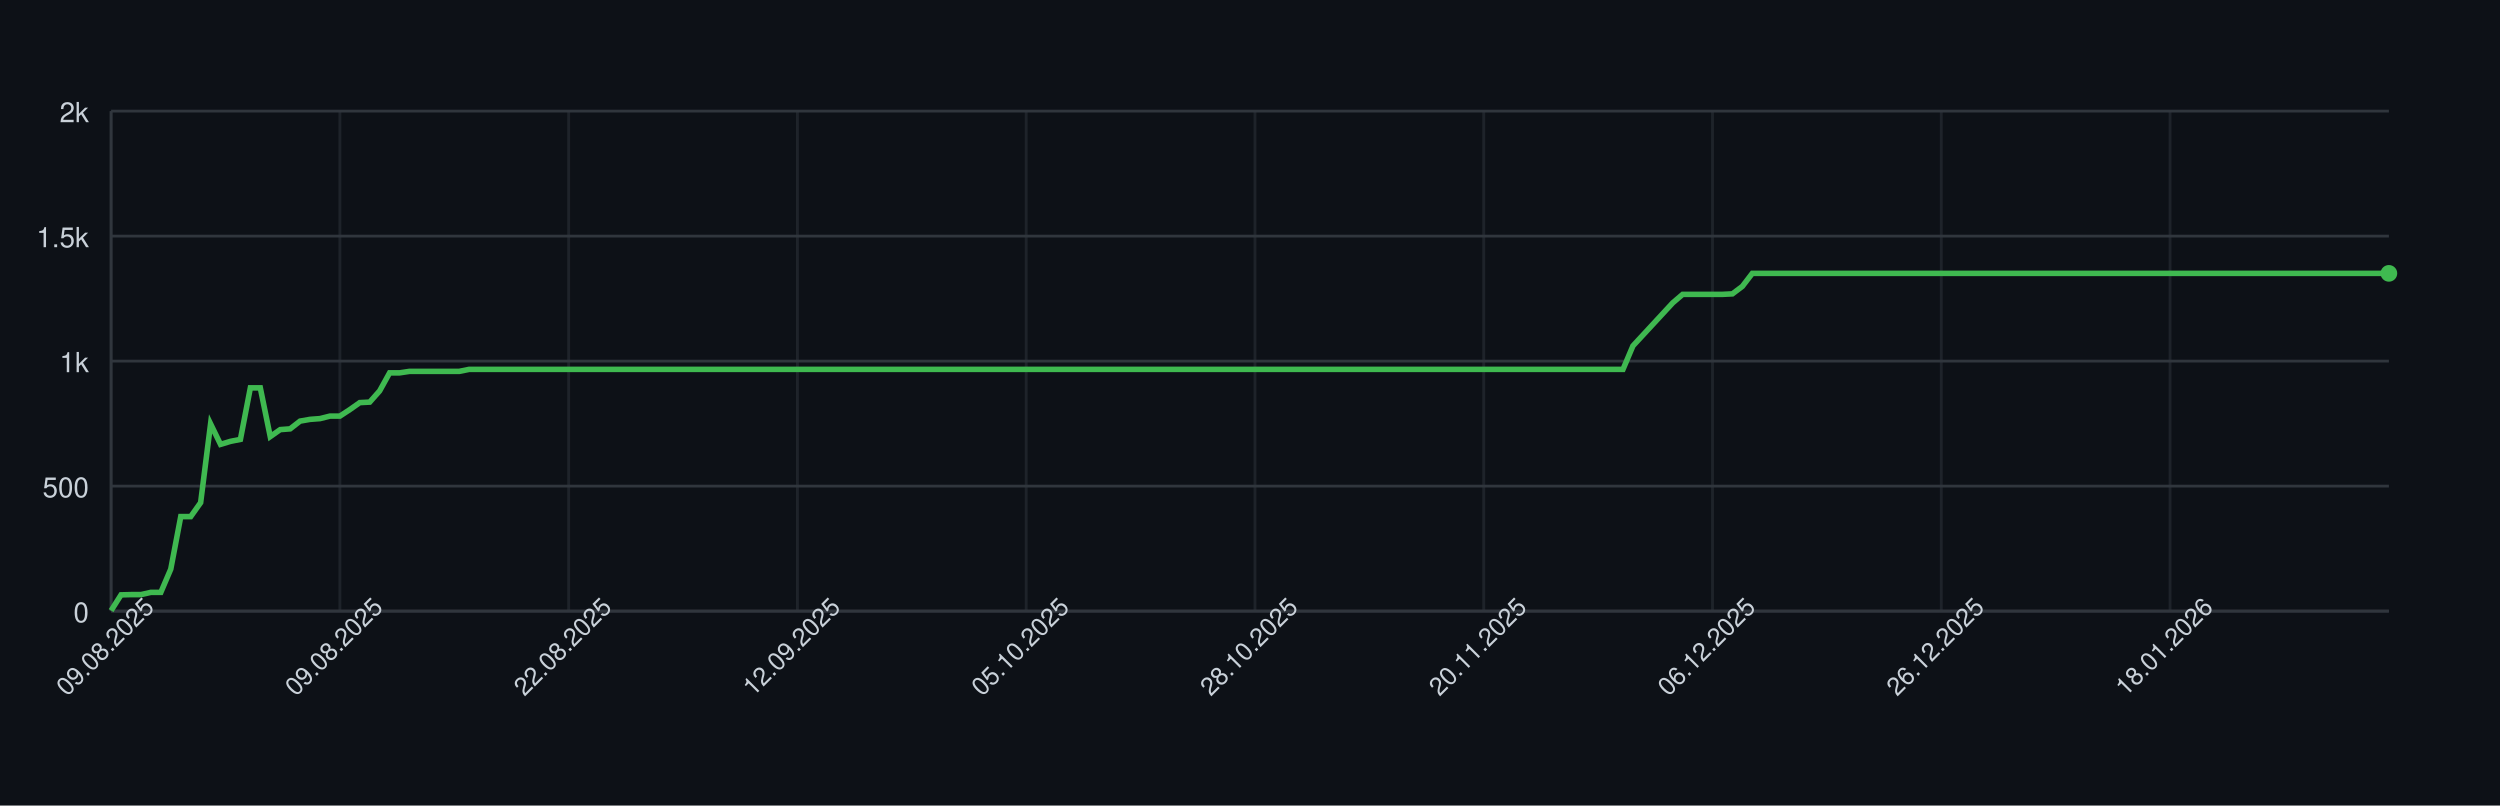
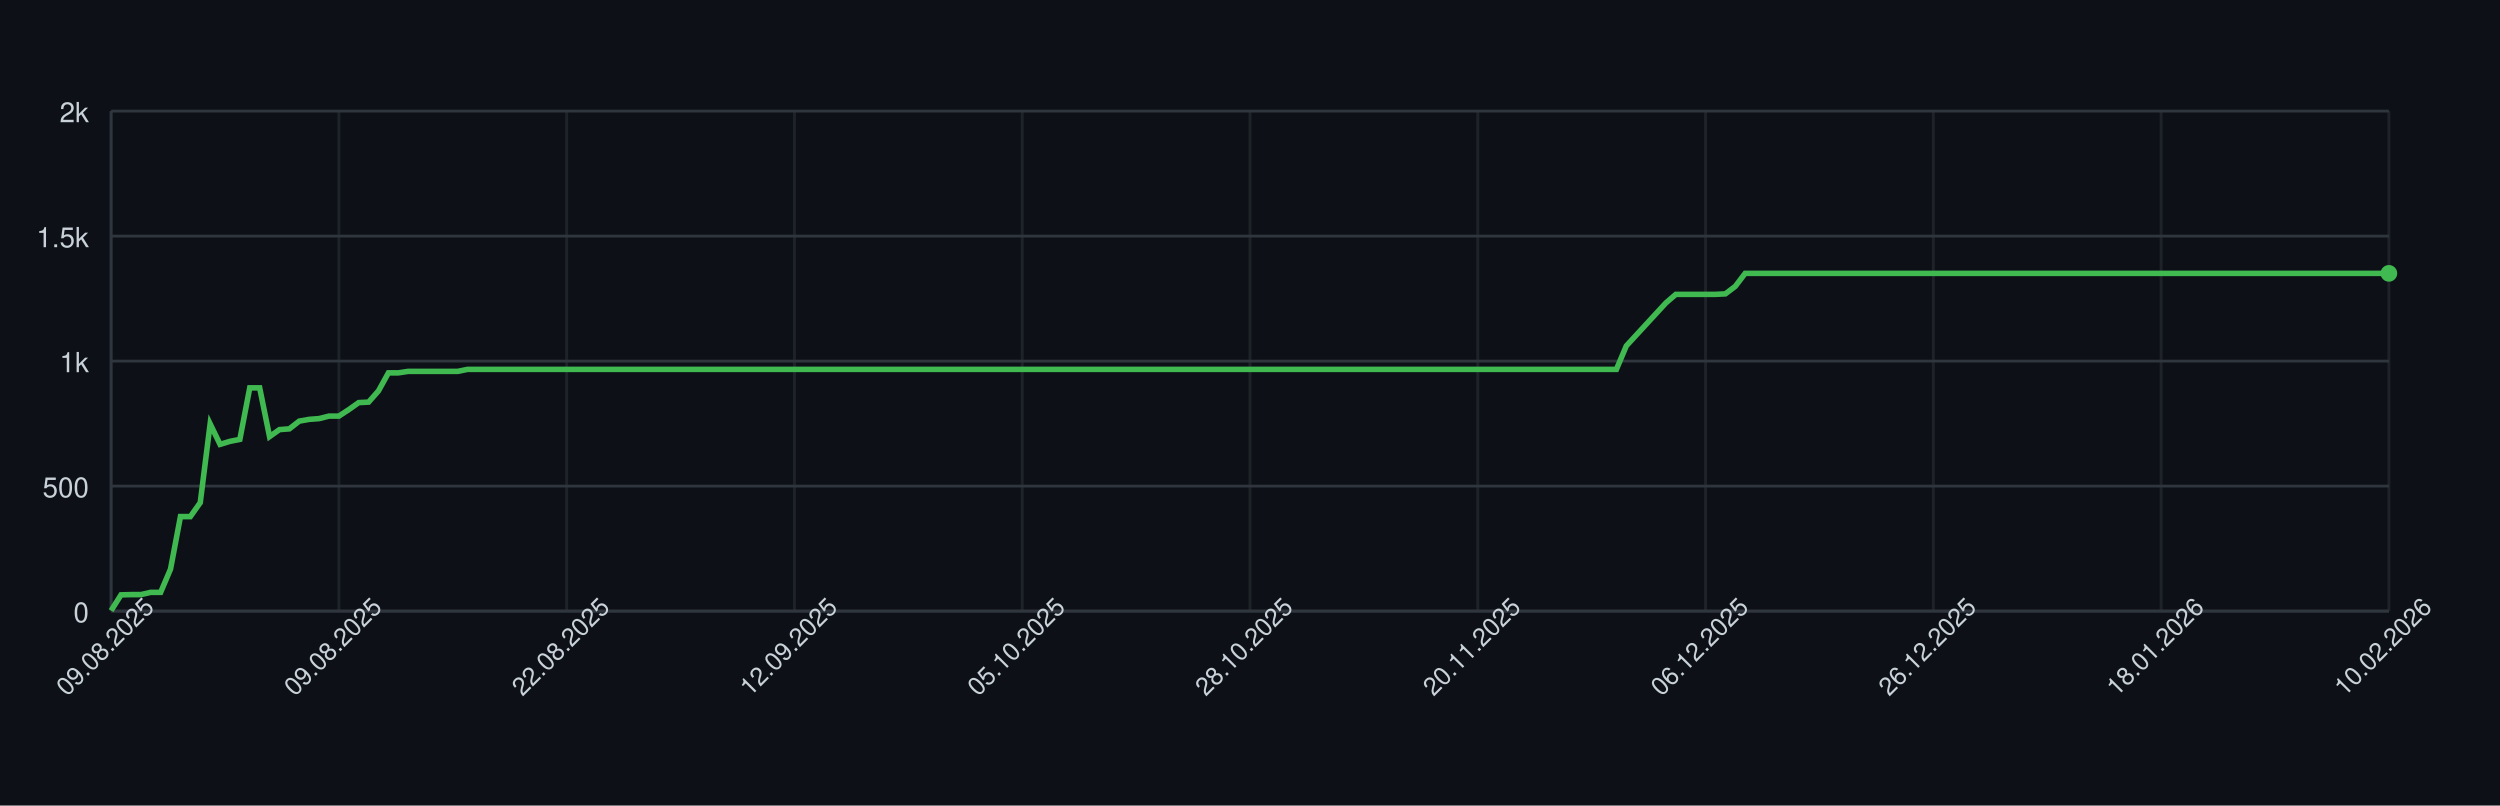
<svg xmlns="http://www.w3.org/2000/svg" width="900" height="290" style="font-family: -apple-system, BlinkMacSystemFont, 'Segoe UI', Helvetica, Arial, sans-serif;">
  <rect width="100%" height="100%" fill="#0d1117" />
  <g>
    <line x1="40" y1="220.00" x2="860" y2="220.00" stroke="#30363d" />
    <text x="32" y="224.00" font-size="10" fill="#c9d1d9" text-anchor="end">0</text>
    <line x1="40" y1="175.00" x2="860" y2="175.00" stroke="#30363d" />
    <text x="32" y="179.00" font-size="10" fill="#c9d1d9" text-anchor="end">500</text>
    <line x1="40" y1="130.00" x2="860" y2="130.00" stroke="#30363d" />
    <text x="32" y="134.00" font-size="10" fill="#c9d1d9" text-anchor="end">1k</text>
    <line x1="40" y1="85.00" x2="860" y2="85.00" stroke="#30363d" />
    <text x="32" y="89.00" font-size="10" fill="#c9d1d9" text-anchor="end">1.5k</text>
    <line x1="40" y1="40.00" x2="860" y2="40.00" stroke="#30363d" />
    <text x="32" y="44.00" font-size="10" fill="#c9d1d9" text-anchor="end">2k</text>
    <line x1="40.00" y1="40" x2="40.00" y2="220" stroke="#30363d" opacity="0.5" />
-     <line x1="122.36" y1="40" x2="122.36" y2="220" stroke="#30363d" opacity="0.5" />
-     <line x1="204.72" y1="40" x2="204.72" y2="220" stroke="#30363d" opacity="0.5" />
-     <line x1="287.07" y1="40" x2="287.07" y2="220" stroke="#30363d" opacity="0.5" />
-     <line x1="369.43" y1="40" x2="369.43" y2="220" stroke="#30363d" opacity="0.5" />
-     <line x1="451.79" y1="40" x2="451.79" y2="220" stroke="#30363d" opacity="0.5" />
-     <line x1="534.15" y1="40" x2="534.15" y2="220" stroke="#30363d" opacity="0.5" />
-     <line x1="616.51" y1="40" x2="616.51" y2="220" stroke="#30363d" opacity="0.5" />
-     <line x1="698.86" y1="40" x2="698.86" y2="220" stroke="#30363d" opacity="0.5" />
-     <line x1="781.22" y1="40" x2="781.22" y2="220" stroke="#30363d" opacity="0.5" />
+     <line x1="122.00" y1="40" x2="122.00" y2="220" stroke="#30363d" opacity="0.5" />
+     <line x1="204.00" y1="40" x2="204.00" y2="220" stroke="#30363d" opacity="0.5" />
+     <line x1="286.00" y1="40" x2="286.00" y2="220" stroke="#30363d" opacity="0.5" />
+     <line x1="368.00" y1="40" x2="368.00" y2="220" stroke="#30363d" opacity="0.5" />
+     <line x1="450.00" y1="40" x2="450.00" y2="220" stroke="#30363d" opacity="0.5" />
+     <line x1="532.00" y1="40" x2="532.00" y2="220" stroke="#30363d" opacity="0.5" />
+     <line x1="614.00" y1="40" x2="614.00" y2="220" stroke="#30363d" opacity="0.5" />
+     <line x1="696.00" y1="40" x2="696.00" y2="220" stroke="#30363d" opacity="0.5" />
+     <line x1="778.00" y1="40" x2="778.00" y2="220" stroke="#30363d" opacity="0.5" />
+     <line x1="860.00" y1="40" x2="860.00" y2="220" stroke="#30363d" opacity="0.5" />
    <line x1="40" y1="220" x2="860" y2="220" stroke="#30363d" />
    <line x1="40" y1="40" x2="40" y2="220" stroke="#30363d" />
-     <path d="M 40.00 219.82 L 43.58 214.15 L 47.16 214.06 L 50.74 214.06 L 54.32 213.25 L 57.90 213.25 L 61.48 204.88 L 65.07 185.98 L 68.65 185.98 L 72.23 180.94 L 75.81 152.59 L 79.39 159.97 L 82.97 158.89 L 86.55 158.17 L 90.13 139.63 L 93.71 139.63 L 97.29 157.18 L 100.87 154.66 L 104.45 154.39 L 108.03 151.60 L 111.62 150.97 L 115.20 150.70 L 118.78 149.80 L 122.36 149.80 L 125.94 147.46 L 129.52 144.94 L 133.10 144.76 L 136.68 140.71 L 140.26 134.23 L 143.84 134.23 L 147.42 133.69 L 151.00 133.69 L 154.59 133.69 L 158.17 133.69 L 161.75 133.69 L 165.33 133.69 L 168.91 132.97 L 172.49 132.97 L 176.07 132.97 L 179.65 132.97 L 183.23 132.97 L 186.81 132.97 L 190.39 132.97 L 193.97 132.97 L 197.55 132.97 L 201.14 132.97 L 204.72 132.97 L 208.30 132.97 L 211.88 132.97 L 215.46 132.97 L 219.04 132.97 L 222.62 132.97 L 226.20 132.97 L 229.78 132.97 L 233.36 132.97 L 236.94 132.97 L 240.52 132.97 L 244.10 132.97 L 247.69 132.97 L 251.27 132.97 L 254.85 132.97 L 258.43 132.97 L 262.01 132.97 L 265.59 132.97 L 269.17 132.97 L 272.75 132.97 L 276.33 132.97 L 279.91 132.97 L 283.49 132.97 L 287.07 132.97 L 290.66 132.97 L 294.24 132.97 L 297.82 132.97 L 301.40 132.97 L 304.98 132.97 L 308.56 132.97 L 312.14 132.97 L 315.72 132.97 L 319.30 132.97 L 322.88 132.97 L 326.46 132.97 L 330.04 132.97 L 333.62 132.97 L 337.21 132.97 L 340.79 132.97 L 344.37 132.97 L 347.95 132.97 L 351.53 132.97 L 355.11 132.97 L 358.69 132.97 L 362.27 132.97 L 365.85 132.97 L 369.43 132.97 L 373.01 132.97 L 376.59 132.97 L 380.17 132.97 L 383.76 132.97 L 387.34 132.97 L 390.92 132.97 L 394.50 132.97 L 398.08 132.97 L 401.66 132.97 L 405.24 132.97 L 408.82 132.97 L 412.40 132.97 L 415.98 132.97 L 419.56 132.97 L 423.14 132.97 L 426.72 132.97 L 430.31 132.97 L 433.89 132.97 L 437.47 132.97 L 441.05 132.97 L 444.63 132.97 L 448.21 132.97 L 451.79 132.97 L 455.37 132.97 L 458.95 132.97 L 462.53 132.97 L 466.11 132.97 L 469.69 132.97 L 473.28 132.97 L 476.86 132.97 L 480.44 132.97 L 484.02 132.97 L 487.60 132.97 L 491.18 132.97 L 494.76 132.97 L 498.34 132.97 L 501.92 132.97 L 505.50 132.97 L 509.08 132.97 L 512.66 132.97 L 516.24 132.97 L 519.83 132.97 L 523.41 132.97 L 526.99 132.97 L 530.57 132.97 L 534.15 132.97 L 537.73 132.97 L 541.31 132.97 L 544.89 132.97 L 548.47 132.97 L 552.05 132.97 L 555.63 132.97 L 559.21 132.97 L 562.79 132.97 L 566.38 132.97 L 569.96 132.97 L 573.54 132.97 L 577.12 132.97 L 580.70 132.97 L 584.28 132.97 L 587.86 124.51 L 591.44 120.64 L 595.02 116.77 L 598.60 112.90 L 602.18 109.03 L 605.76 105.97 L 609.34 105.97 L 612.93 105.97 L 616.51 105.97 L 620.09 105.97 L 623.67 105.79 L 627.25 103.09 L 630.83 98.41 L 634.41 98.41 L 637.99 98.41 L 641.57 98.41 L 645.15 98.41 L 648.73 98.41 L 652.31 98.41 L 655.90 98.41 L 659.48 98.41 L 663.06 98.41 L 666.64 98.41 L 670.22 98.41 L 673.80 98.41 L 677.38 98.41 L 680.96 98.41 L 684.54 98.41 L 688.12 98.41 L 691.70 98.41 L 695.28 98.41 L 698.86 98.41 L 702.45 98.41 L 706.03 98.41 L 709.61 98.41 L 713.19 98.41 L 716.77 98.41 L 720.35 98.41 L 723.93 98.41 L 727.51 98.41 L 731.09 98.41 L 734.67 98.41 L 738.25 98.41 L 741.83 98.41 L 745.41 98.41 L 749.00 98.41 L 752.58 98.41 L 756.16 98.41 L 759.74 98.41 L 763.32 98.41 L 766.90 98.41 L 770.48 98.41 L 774.06 98.41 L 777.64 98.41 L 781.22 98.41 L 784.80 98.41 L 788.38 98.41 L 791.97 98.41 L 795.55 98.41 L 799.13 98.41 L 802.71 98.41 L 806.29 98.41 L 809.87 98.41 L 813.45 98.41 L 817.03 98.41 L 820.61 98.41 L 824.19 98.41 L 827.77 98.41 L 831.35 98.41 L 834.93 98.41 L 838.52 98.41 L 842.10 98.41 L 845.68 98.41 L 849.26 98.41 L 852.84 98.41 L 856.42 98.41 L 860.00 98.41" fill="none" stroke="#3fb950" stroke-width="2" />
+     <path d="M 40.00 219.82 L 43.57 214.15 L 47.13 214.06 L 50.70 214.06 L 54.26 213.25 L 57.83 213.25 L 61.39 204.88 L 64.96 185.98 L 68.52 185.98 L 72.09 180.94 L 75.65 152.59 L 79.22 159.97 L 82.78 158.89 L 86.35 158.17 L 89.91 139.63 L 93.48 139.63 L 97.04 157.18 L 100.61 154.66 L 104.17 154.39 L 107.74 151.60 L 111.30 150.97 L 114.87 150.70 L 118.43 149.80 L 122.00 149.80 L 125.57 147.46 L 129.13 144.94 L 132.70 144.76 L 136.26 140.71 L 139.83 134.23 L 143.39 134.23 L 146.96 133.69 L 150.52 133.69 L 154.09 133.69 L 157.65 133.69 L 161.22 133.69 L 164.78 133.69 L 168.35 132.97 L 171.91 132.97 L 175.48 132.97 L 179.04 132.97 L 182.61 132.97 L 186.17 132.97 L 189.74 132.97 L 193.30 132.97 L 196.87 132.97 L 200.43 132.97 L 204.00 132.97 L 207.57 132.97 L 211.13 132.97 L 214.70 132.97 L 218.26 132.97 L 221.83 132.97 L 225.39 132.97 L 228.96 132.97 L 232.52 132.97 L 236.09 132.97 L 239.65 132.97 L 243.22 132.97 L 246.78 132.97 L 250.35 132.97 L 253.91 132.97 L 257.48 132.97 L 261.04 132.97 L 264.61 132.97 L 268.17 132.97 L 271.74 132.97 L 275.30 132.97 L 278.87 132.97 L 282.43 132.97 L 286.00 132.97 L 289.57 132.97 L 293.13 132.97 L 296.70 132.97 L 300.26 132.97 L 303.83 132.97 L 307.39 132.97 L 310.96 132.97 L 314.52 132.97 L 318.09 132.97 L 321.65 132.97 L 325.22 132.97 L 328.78 132.97 L 332.35 132.97 L 335.91 132.97 L 339.48 132.97 L 343.04 132.97 L 346.61 132.97 L 350.17 132.97 L 353.74 132.97 L 357.30 132.97 L 360.87 132.97 L 364.43 132.97 L 368.00 132.97 L 371.57 132.97 L 375.13 132.97 L 378.70 132.97 L 382.26 132.97 L 385.83 132.97 L 389.39 132.97 L 392.96 132.97 L 396.52 132.97 L 400.09 132.97 L 403.65 132.97 L 407.22 132.97 L 410.78 132.97 L 414.35 132.97 L 417.91 132.97 L 421.48 132.97 L 425.04 132.97 L 428.61 132.97 L 432.17 132.97 L 435.74 132.97 L 439.30 132.97 L 442.87 132.97 L 446.43 132.97 L 450.00 132.97 L 453.57 132.97 L 457.13 132.97 L 460.70 132.97 L 464.26 132.97 L 467.83 132.97 L 471.39 132.97 L 474.96 132.97 L 478.52 132.97 L 482.09 132.97 L 485.65 132.97 L 489.22 132.97 L 492.78 132.97 L 496.35 132.97 L 499.91 132.97 L 503.48 132.97 L 507.04 132.97 L 510.61 132.97 L 514.17 132.97 L 517.74 132.97 L 521.30 132.97 L 524.87 132.97 L 528.43 132.97 L 532.00 132.97 L 535.57 132.97 L 539.13 132.97 L 542.70 132.97 L 546.26 132.97 L 549.83 132.97 L 553.39 132.97 L 556.96 132.97 L 560.52 132.97 L 564.09 132.97 L 567.65 132.97 L 571.22 132.97 L 574.78 132.97 L 578.35 132.97 L 581.91 132.97 L 585.48 124.51 L 589.04 120.64 L 592.61 116.77 L 596.17 112.90 L 599.74 109.03 L 603.30 105.97 L 606.87 105.97 L 610.43 105.97 L 614.00 105.97 L 617.57 105.97 L 621.13 105.79 L 624.70 103.09 L 628.26 98.41 L 631.83 98.41 L 635.39 98.41 L 638.96 98.41 L 642.52 98.41 L 646.09 98.41 L 649.65 98.41 L 653.22 98.41 L 656.78 98.41 L 660.35 98.41 L 663.91 98.41 L 667.48 98.41 L 671.04 98.41 L 674.61 98.41 L 678.17 98.41 L 681.74 98.41 L 685.30 98.41 L 688.87 98.41 L 692.43 98.41 L 696.00 98.41 L 699.57 98.41 L 703.13 98.41 L 706.70 98.41 L 710.26 98.41 L 713.83 98.41 L 717.39 98.41 L 720.96 98.41 L 724.52 98.41 L 728.09 98.41 L 731.65 98.41 L 735.22 98.41 L 738.78 98.41 L 742.35 98.41 L 745.91 98.41 L 749.48 98.41 L 753.04 98.41 L 756.61 98.41 L 760.17 98.41 L 763.74 98.41 L 767.30 98.41 L 770.87 98.41 L 774.43 98.41 L 778.00 98.41 L 781.57 98.41 L 785.13 98.41 L 788.70 98.41 L 792.26 98.41 L 795.83 98.41 L 799.39 98.41 L 802.96 98.41 L 806.52 98.41 L 810.09 98.41 L 813.65 98.41 L 817.22 98.41 L 820.78 98.41 L 824.35 98.41 L 827.91 98.41 L 831.48 98.41 L 835.04 98.41 L 838.61 98.41 L 842.17 98.41 L 845.74 98.41 L 849.30 98.41 L 852.87 98.41 L 856.43 98.41 L 860.00 98.41" fill="none" stroke="#3fb950" stroke-width="2" />
    <circle cx="860.00" cy="98.41" r="3" fill="#3fb950" />
    <text x="40.00" y="235.00" font-size="9" fill="#c9d1d9" text-anchor="middle" transform="rotate(-45 40.00 235.00)">09.08.2025</text>
-     <text x="122.36" y="235.00" font-size="9" fill="#c9d1d9" text-anchor="middle" transform="rotate(-45 122.36 235.00)">09.08.2025</text>
-     <text x="204.72" y="235.00" font-size="9" fill="#c9d1d9" text-anchor="middle" transform="rotate(-45 204.72 235.00)">22.08.2025</text>
-     <text x="287.07" y="235.00" font-size="9" fill="#c9d1d9" text-anchor="middle" transform="rotate(-45 287.07 235.00)">12.09.2025</text>
-     <text x="369.43" y="235.00" font-size="9" fill="#c9d1d9" text-anchor="middle" transform="rotate(-45 369.43 235.00)">05.10.2025</text>
-     <text x="451.79" y="235.00" font-size="9" fill="#c9d1d9" text-anchor="middle" transform="rotate(-45 451.79 235.00)">28.10.2025</text>
-     <text x="534.15" y="235.00" font-size="9" fill="#c9d1d9" text-anchor="middle" transform="rotate(-45 534.15 235.00)">20.11.2025</text>
-     <text x="616.51" y="235.00" font-size="9" fill="#c9d1d9" text-anchor="middle" transform="rotate(-45 616.51 235.00)">06.12.2025</text>
-     <text x="698.86" y="235.00" font-size="9" fill="#c9d1d9" text-anchor="middle" transform="rotate(-45 698.86 235.00)">26.12.2025</text>
-     <text x="781.22" y="235.00" font-size="9" fill="#c9d1d9" text-anchor="middle" transform="rotate(-45 781.22 235.00)">18.01.2026</text>
+     <text x="122.00" y="235.00" font-size="9" fill="#c9d1d9" text-anchor="middle" transform="rotate(-45 122.00 235.00)">09.08.2025</text>
+     <text x="204.00" y="235.00" font-size="9" fill="#c9d1d9" text-anchor="middle" transform="rotate(-45 204.00 235.00)">22.08.2025</text>
+     <text x="286.00" y="235.00" font-size="9" fill="#c9d1d9" text-anchor="middle" transform="rotate(-45 286.00 235.00)">12.09.2025</text>
+     <text x="368.00" y="235.00" font-size="9" fill="#c9d1d9" text-anchor="middle" transform="rotate(-45 368.00 235.00)">05.10.2025</text>
+     <text x="450.00" y="235.00" font-size="9" fill="#c9d1d9" text-anchor="middle" transform="rotate(-45 450.00 235.00)">28.10.2025</text>
+     <text x="532.00" y="235.00" font-size="9" fill="#c9d1d9" text-anchor="middle" transform="rotate(-45 532.00 235.00)">20.11.2025</text>
+     <text x="614.00" y="235.00" font-size="9" fill="#c9d1d9" text-anchor="middle" transform="rotate(-45 614.00 235.00)">06.12.2025</text>
+     <text x="696.00" y="235.00" font-size="9" fill="#c9d1d9" text-anchor="middle" transform="rotate(-45 696.00 235.00)">26.12.2025</text>
+     <text x="778.00" y="235.00" font-size="9" fill="#c9d1d9" text-anchor="middle" transform="rotate(-45 778.00 235.00)">18.01.2026</text>
+     <text x="860.00" y="235.00" font-size="9" fill="#c9d1d9" text-anchor="middle" transform="rotate(-45 860.00 235.00)">10.02.2026</text>
  </g>
</svg>
